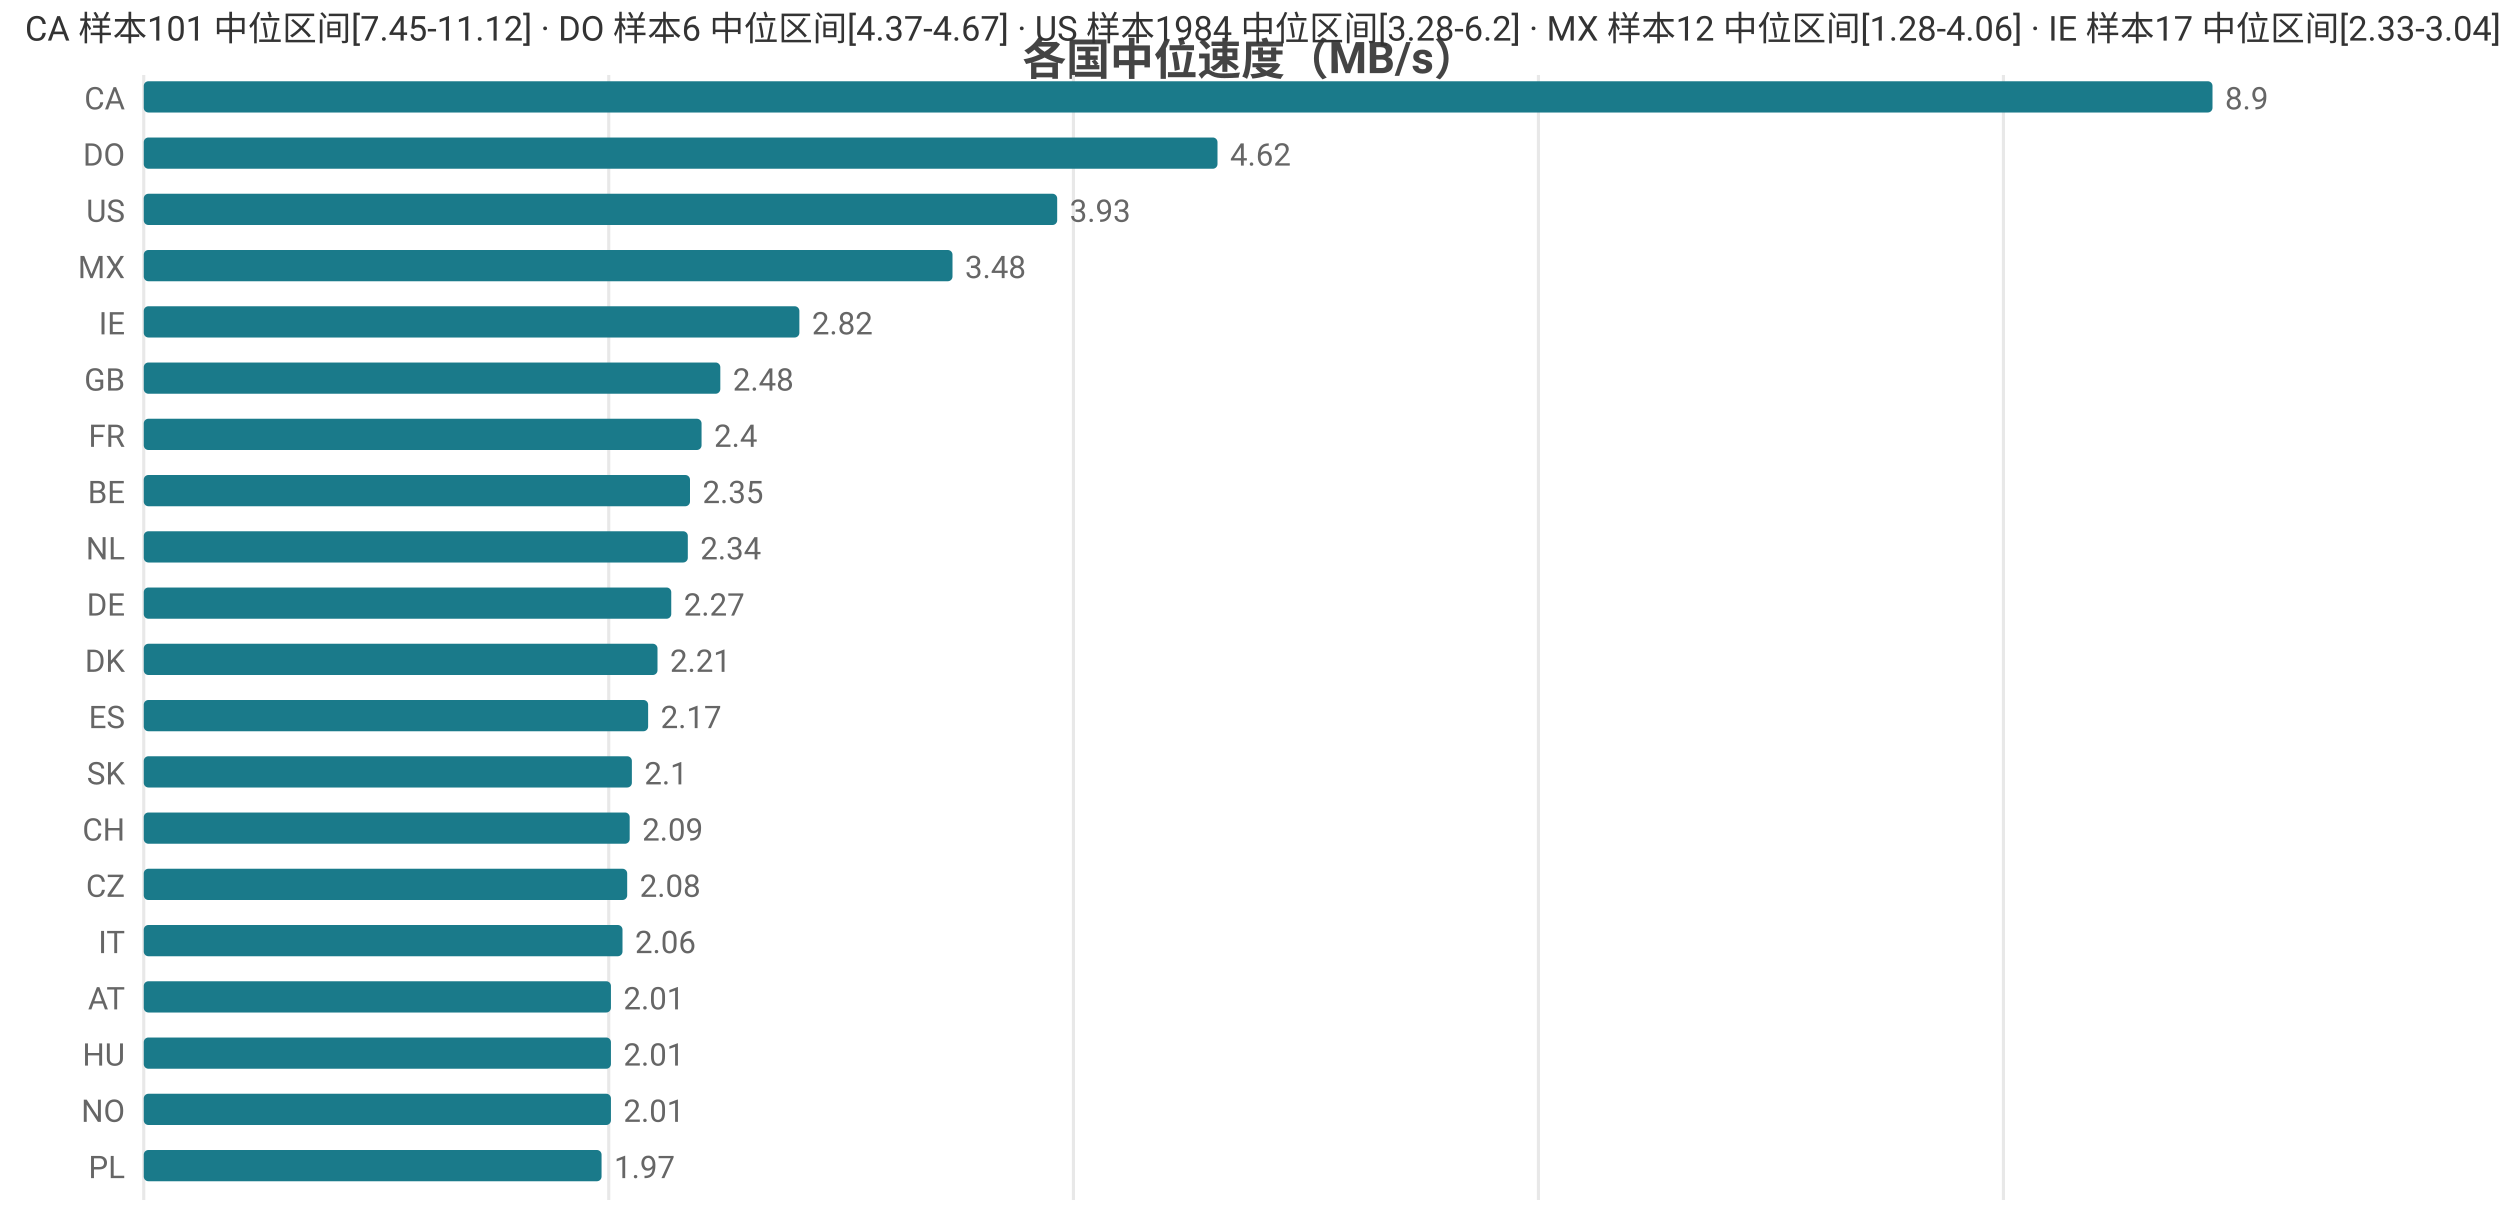
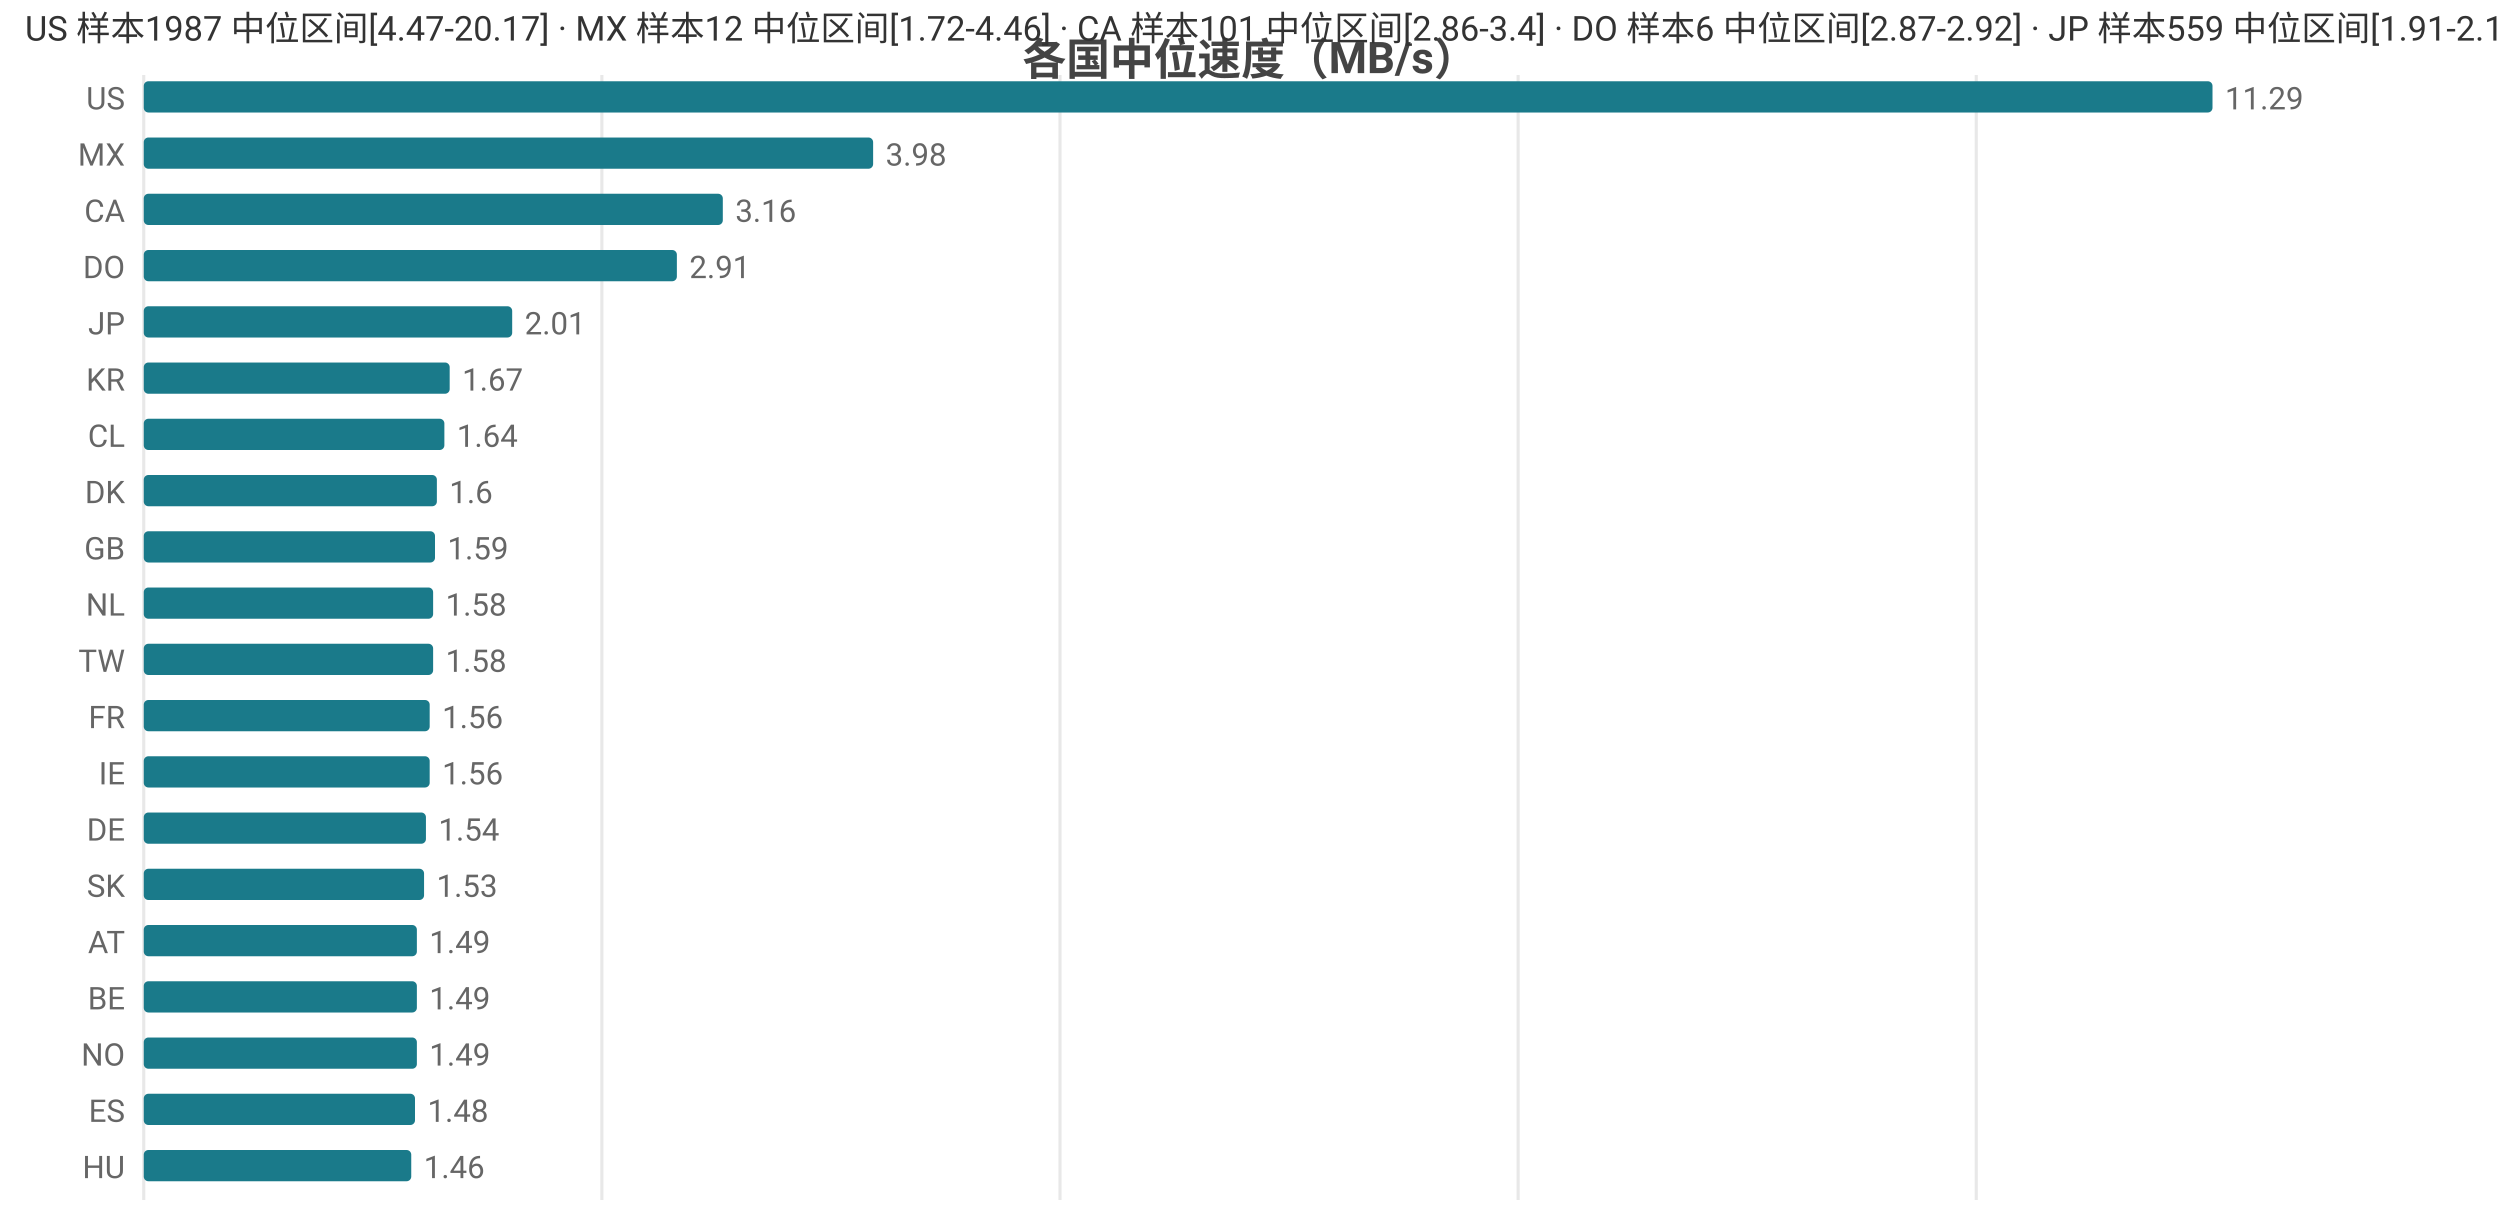
<svg xmlns="http://www.w3.org/2000/svg" width="800" height="392" viewBox="0 0 800 392">
  <rect width="800" height="392" fill="#ffffff" />
  <style>text{font-family:system-ui,-apple-system,'Segoe UI',Roboto,'PingFang SC','Microsoft YaHei','Noto Sans CJK SC',sans-serif}.g{stroke:#e8e8e8;stroke-width:1}.a{stroke:#999;stroke-width:1}.t{font-size:10px;fill:#666}.m{font-size:10px;text-anchor:middle;fill:#666}.e{font-size:10px;text-anchor:end;fill:#666}.l{font-size:11px;fill:#333}.tt{font-size:14px;font-weight:600;text-anchor:middle;fill:#444}.em{font-size:13px;text-anchor:middle;fill:#999}</style>
  <text class="tt" x="400.0" y="24">各国中位速度（MB/s）</text>
  <line class="g" x1="46" y1="24" x2="46" y2="384" />
-   <line class="g" x1="194.8" y1="24" x2="194.8" y2="384" />
-   <line class="g" x1="343.5" y1="24" x2="343.5" y2="384" />
-   <line class="g" x1="492.3" y1="24" x2="492.3" y2="384" />
-   <line class="g" x1="641.1" y1="24" x2="641.1" y2="384" />
-   <text class="e" x="40" y="35">CA</text>
+   <line class="g" x1="192.6" y1="24" x2="192.6" y2="384" />
+   <line class="g" x1="339.2" y1="24" x2="339.2" y2="384" />
+   <line class="g" x1="485.8" y1="24" x2="485.8" y2="384" />
+   <line class="g" x1="632.4" y1="24" x2="632.4" y2="384" />
+   <text class="e" x="40" y="35">US</text>
  <rect x="46" y="26" width="662" height="10" fill="#1a7a8a" rx="1.5" />
-   <text class="t" x="712" y="35">8.9</text>
-   <text class="e" x="40" y="53">DO</text>
-   <rect x="46" y="44" width="343.6" height="10" fill="#1a7a8a" rx="1.5" />
-   <text class="t" x="393.6" y="53">4.62</text>
-   <text class="e" x="40" y="71">US</text>
-   <rect x="46" y="62" width="292.3" height="10" fill="#1a7a8a" rx="1.5" />
-   <text class="t" x="342.3" y="71">3.93</text>
-   <text class="e" x="40" y="89">MX</text>
-   <rect x="46" y="80" width="258.8" height="10" fill="#1a7a8a" rx="1.5" />
-   <text class="t" x="308.8" y="89">3.48</text>
-   <text class="e" x="40" y="107">IE</text>
-   <rect x="46" y="98" width="209.8" height="10" fill="#1a7a8a" rx="1.5" />
-   <text class="t" x="259.8" y="107">2.82</text>
-   <text class="e" x="40" y="125">GB</text>
-   <rect x="46" y="116" width="184.5" height="10" fill="#1a7a8a" rx="1.5" />
-   <text class="t" x="234.5" y="125">2.48</text>
-   <text class="e" x="40" y="143">FR</text>
-   <rect x="46" y="134" width="178.5" height="10" fill="#1a7a8a" rx="1.5" />
-   <text class="t" x="228.5" y="143">2.4</text>
-   <text class="e" x="40" y="161">BE</text>
-   <rect x="46" y="152" width="174.8" height="10" fill="#1a7a8a" rx="1.5" />
-   <text class="t" x="224.8" y="161">2.35</text>
-   <text class="e" x="40" y="179">NL</text>
-   <rect x="46" y="170" width="174.1" height="10" fill="#1a7a8a" rx="1.5" />
-   <text class="t" x="224.1" y="179">2.34</text>
-   <text class="e" x="40" y="197">DE</text>
-   <rect x="46" y="188" width="168.8" height="10" fill="#1a7a8a" rx="1.5" />
-   <text class="t" x="218.8" y="197">2.27</text>
-   <text class="e" x="40" y="215">DK</text>
-   <rect x="46" y="206" width="164.4" height="10" fill="#1a7a8a" rx="1.5" />
-   <text class="t" x="214.4" y="215">2.21</text>
-   <text class="e" x="40" y="233">ES</text>
-   <rect x="46" y="224" width="161.4" height="10" fill="#1a7a8a" rx="1.5" />
-   <text class="t" x="211.4" y="233">2.17</text>
-   <text class="e" x="40" y="251">SK</text>
-   <rect x="46" y="242" width="156.2" height="10" fill="#1a7a8a" rx="1.5" />
-   <text class="t" x="206.2" y="251">2.1</text>
-   <text class="e" x="40" y="269">CH</text>
-   <rect x="46" y="260" width="155.5" height="10" fill="#1a7a8a" rx="1.5" />
-   <text class="t" x="205.5" y="269">2.09</text>
-   <text class="e" x="40" y="287">CZ</text>
-   <rect x="46" y="278" width="154.7" height="10" fill="#1a7a8a" rx="1.5" />
-   <text class="t" x="204.7" y="287">2.08</text>
-   <text class="e" x="40" y="305">IT</text>
-   <rect x="46" y="296" width="153.2" height="10" fill="#1a7a8a" rx="1.5" />
-   <text class="t" x="203.2" y="305">2.06</text>
-   <text class="e" x="40" y="323">AT</text>
-   <rect x="46" y="314" width="149.5" height="10" fill="#1a7a8a" rx="1.5" />
-   <text class="t" x="199.5" y="323">2.01</text>
-   <text class="e" x="40" y="341">HU</text>
-   <rect x="46" y="332" width="149.5" height="10" fill="#1a7a8a" rx="1.5" />
-   <text class="t" x="199.5" y="341">2.01</text>
-   <text class="e" x="40" y="359">NO</text>
-   <rect x="46" y="350" width="149.5" height="10" fill="#1a7a8a" rx="1.5" />
-   <text class="t" x="199.5" y="359">2.01</text>
-   <text class="e" x="40" y="377">PL</text>
-   <rect x="46" y="368" width="146.5" height="10" fill="#1a7a8a" rx="1.5" />
-   <text class="t" x="196.5" y="377">1.97</text>
-   <text class="l" x="8" y="13">CA 样本101 中位区间[7.45-11.12] · DO 样本6 中位区间[4.37-4.67] · US 样本1984 中位区间[3.28-6.2] · MX 样本12 中位区间[1.28-4.06] · IE 样本17 中位区间[2.33-3.04]</text>
+   <text class="t" x="712" y="35">11.29</text>
+   <text class="e" x="40" y="53">MX</text>
+   <rect x="46" y="44" width="233.4" height="10" fill="#1a7a8a" rx="1.5" />
+   <text class="t" x="283.4" y="53">3.98</text>
+   <text class="e" x="40" y="71">CA</text>
+   <rect x="46" y="62" width="185.3" height="10" fill="#1a7a8a" rx="1.5" />
+   <text class="t" x="235.3" y="71">3.16</text>
+   <text class="e" x="40" y="89">DO</text>
+   <rect x="46" y="80" width="170.6" height="10" fill="#1a7a8a" rx="1.5" />
+   <text class="t" x="220.6" y="89">2.91</text>
+   <text class="e" x="40" y="107">JP</text>
+   <rect x="46" y="98" width="117.9" height="10" fill="#1a7a8a" rx="1.5" />
+   <text class="t" x="167.9" y="107">2.01</text>
+   <text class="e" x="40" y="125">KR</text>
+   <rect x="46" y="116" width="97.9" height="10" fill="#1a7a8a" rx="1.5" />
+   <text class="t" x="147.9" y="125">1.67</text>
+   <text class="e" x="40" y="143">CL</text>
+   <rect x="46" y="134" width="96.2" height="10" fill="#1a7a8a" rx="1.5" />
+   <text class="t" x="146.2" y="143">1.64</text>
+   <text class="e" x="40" y="161">DK</text>
+   <rect x="46" y="152" width="93.8" height="10" fill="#1a7a8a" rx="1.5" />
+   <text class="t" x="143.8" y="161">1.6</text>
+   <text class="e" x="40" y="179">GB</text>
+   <rect x="46" y="170" width="93.2" height="10" fill="#1a7a8a" rx="1.5" />
+   <text class="t" x="143.2" y="179">1.59</text>
+   <text class="e" x="40" y="197">NL</text>
+   <rect x="46" y="188" width="92.6" height="10" fill="#1a7a8a" rx="1.5" />
+   <text class="t" x="142.6" y="197">1.58</text>
+   <text class="e" x="40" y="215">TW</text>
+   <rect x="46" y="206" width="92.6" height="10" fill="#1a7a8a" rx="1.5" />
+   <text class="t" x="142.6" y="215">1.58</text>
+   <text class="e" x="40" y="233">FR</text>
+   <rect x="46" y="224" width="91.5" height="10" fill="#1a7a8a" rx="1.5" />
+   <text class="t" x="141.5" y="233">1.56</text>
+   <text class="e" x="40" y="251">IE</text>
+   <rect x="46" y="242" width="91.5" height="10" fill="#1a7a8a" rx="1.5" />
+   <text class="t" x="141.5" y="251">1.56</text>
+   <text class="e" x="40" y="269">DE</text>
+   <rect x="46" y="260" width="90.3" height="10" fill="#1a7a8a" rx="1.5" />
+   <text class="t" x="140.3" y="269">1.54</text>
+   <text class="e" x="40" y="287">SK</text>
+   <rect x="46" y="278" width="89.7" height="10" fill="#1a7a8a" rx="1.5" />
+   <text class="t" x="139.7" y="287">1.53</text>
+   <text class="e" x="40" y="305">AT</text>
+   <rect x="46" y="296" width="87.4" height="10" fill="#1a7a8a" rx="1.5" />
+   <text class="t" x="137.4" y="305">1.49</text>
+   <text class="e" x="40" y="323">BE</text>
+   <rect x="46" y="314" width="87.4" height="10" fill="#1a7a8a" rx="1.5" />
+   <text class="t" x="137.4" y="323">1.49</text>
+   <text class="e" x="40" y="341">NO</text>
+   <rect x="46" y="332" width="87.4" height="10" fill="#1a7a8a" rx="1.5" />
+   <text class="t" x="137.4" y="341">1.49</text>
+   <text class="e" x="40" y="359">ES</text>
+   <rect x="46" y="350" width="86.8" height="10" fill="#1a7a8a" rx="1.5" />
+   <text class="t" x="136.8" y="359">1.48</text>
+   <text class="e" x="40" y="377">HU</text>
+   <rect x="46" y="368" width="85.6" height="10" fill="#1a7a8a" rx="1.5" />
+   <text class="t" x="135.6" y="377">1.46</text>
+   <text class="l" x="8" y="13">US 样本1987 中位区间[4.47-20.17] · MX 样本12 中位区间[1.72-4.46] · CA 样本101 中位区间[2.86-3.4] · DO 样本6 中位区间[2.87-2.92] · JP 样本559 中位区间[1.91-2.1]</text>
</svg>
